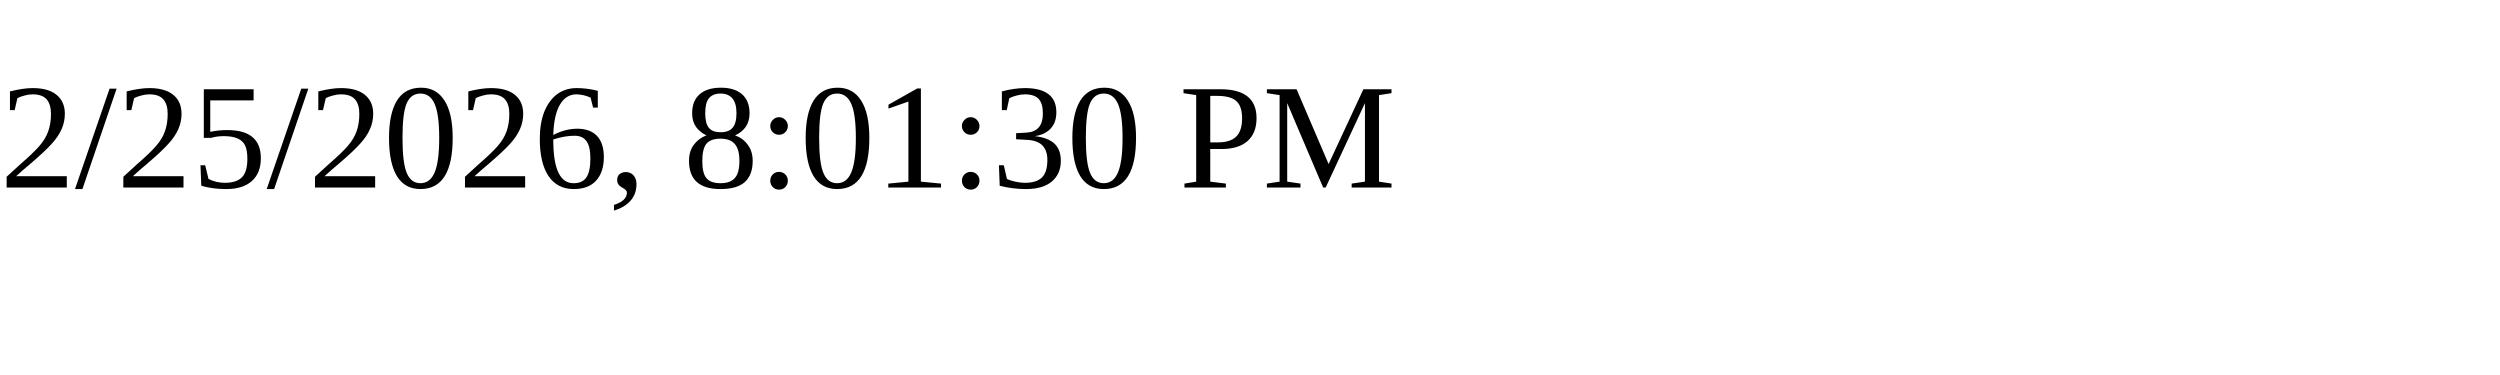
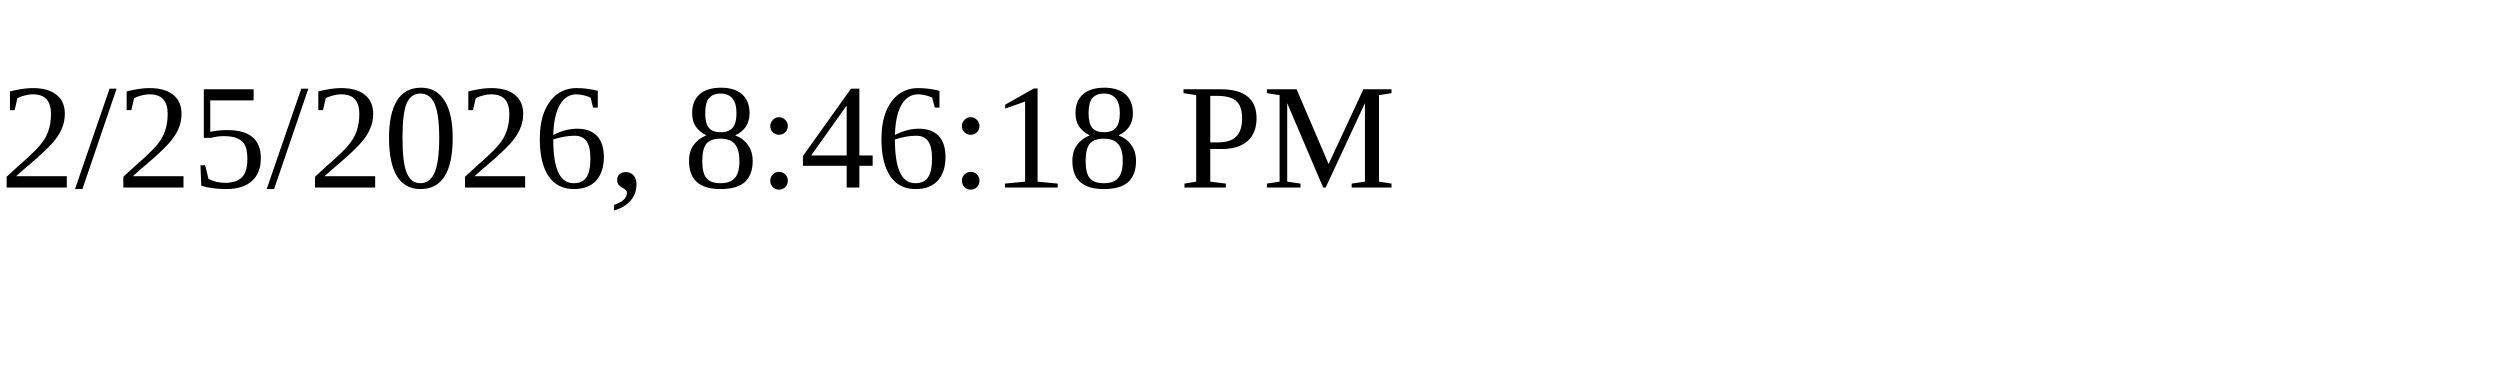
<svg xmlns="http://www.w3.org/2000/svg" height="30" width="200">
-   <text x="0" y="15">2/25/2026, 8:01:30 PM</text>
+   <text x="0" y="15">2/25/2026, 8:46:18 PM</text>
</svg>
